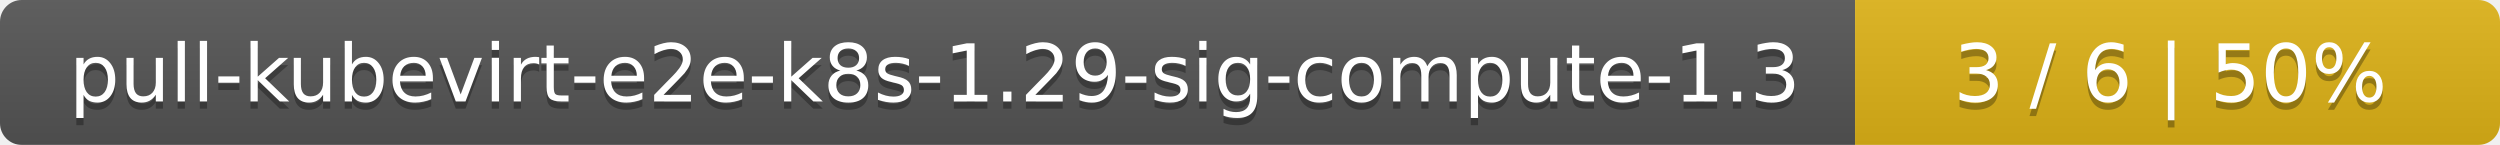
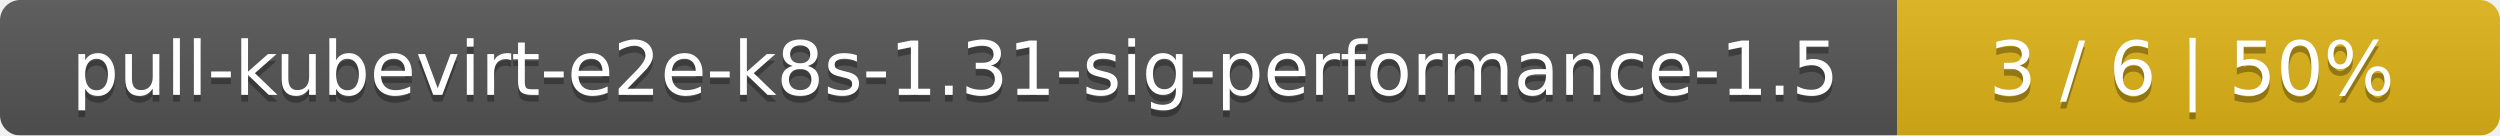
- <svg xmlns="http://www.w3.org/2000/svg" width="345" height="20">
+ <svg xmlns="http://www.w3.org/2000/svg" width="369" height="20">
  <linearGradient id="smooth" x2="0" y2="100%">
    <stop offset="0" stop-color="#bbb" stop-opacity=".1" />
    <stop offset="1" stop-opacity=".1" />
  </linearGradient>
  <mask id="round">
-     <rect width="345" height="20" rx="3" fill="#fff" />
+     <rect width="369" height="20" rx="3" fill="#fff" />
  </mask>
  <g mask="url(#round)">
-     <rect width="256" height="20" fill="#555" />
-     <rect x="256" width="89" height="20" fill="#dfb317" />
-     <rect width="345" height="20" fill="url(#smooth)" />
+     <rect width="280" height="20" fill="#555" />
+     <rect x="280" width="89" height="20" fill="#dfb317" />
+     <rect width="369" height="20" fill="url(#smooth)" />
  </g>
  <g fill="#fff" text-anchor="middle" font-family="DejaVu Sans,Verdana,Geneva,sans-serif" font-size="11">
-     <text x="129" y="15" fill="#010101" fill-opacity=".3">pull-kubevirt-e2e-k8s-1.29-sig-compute-1.3</text>
-     <text x="129" y="14">pull-kubevirt-e2e-k8s-1.29-sig-compute-1.3</text>
-     <text x="299.5" y="15" fill="#010101" fill-opacity=".3">3 / 6    |    50%</text>
-     <text x="299.5" y="14">3 / 6    |    50%</text>
+     <text x="141" y="15" fill="#010101" fill-opacity=".3">pull-kubevirt-e2e-k8s-1.31-sig-performance-1.5</text>
+     <text x="141" y="14">pull-kubevirt-e2e-k8s-1.31-sig-performance-1.5</text>
+     <text x="323.5" y="15" fill="#010101" fill-opacity=".3">3 / 6    |    50%</text>
+     <text x="323.5" y="14">3 / 6    |    50%</text>
  </g>
</svg>
